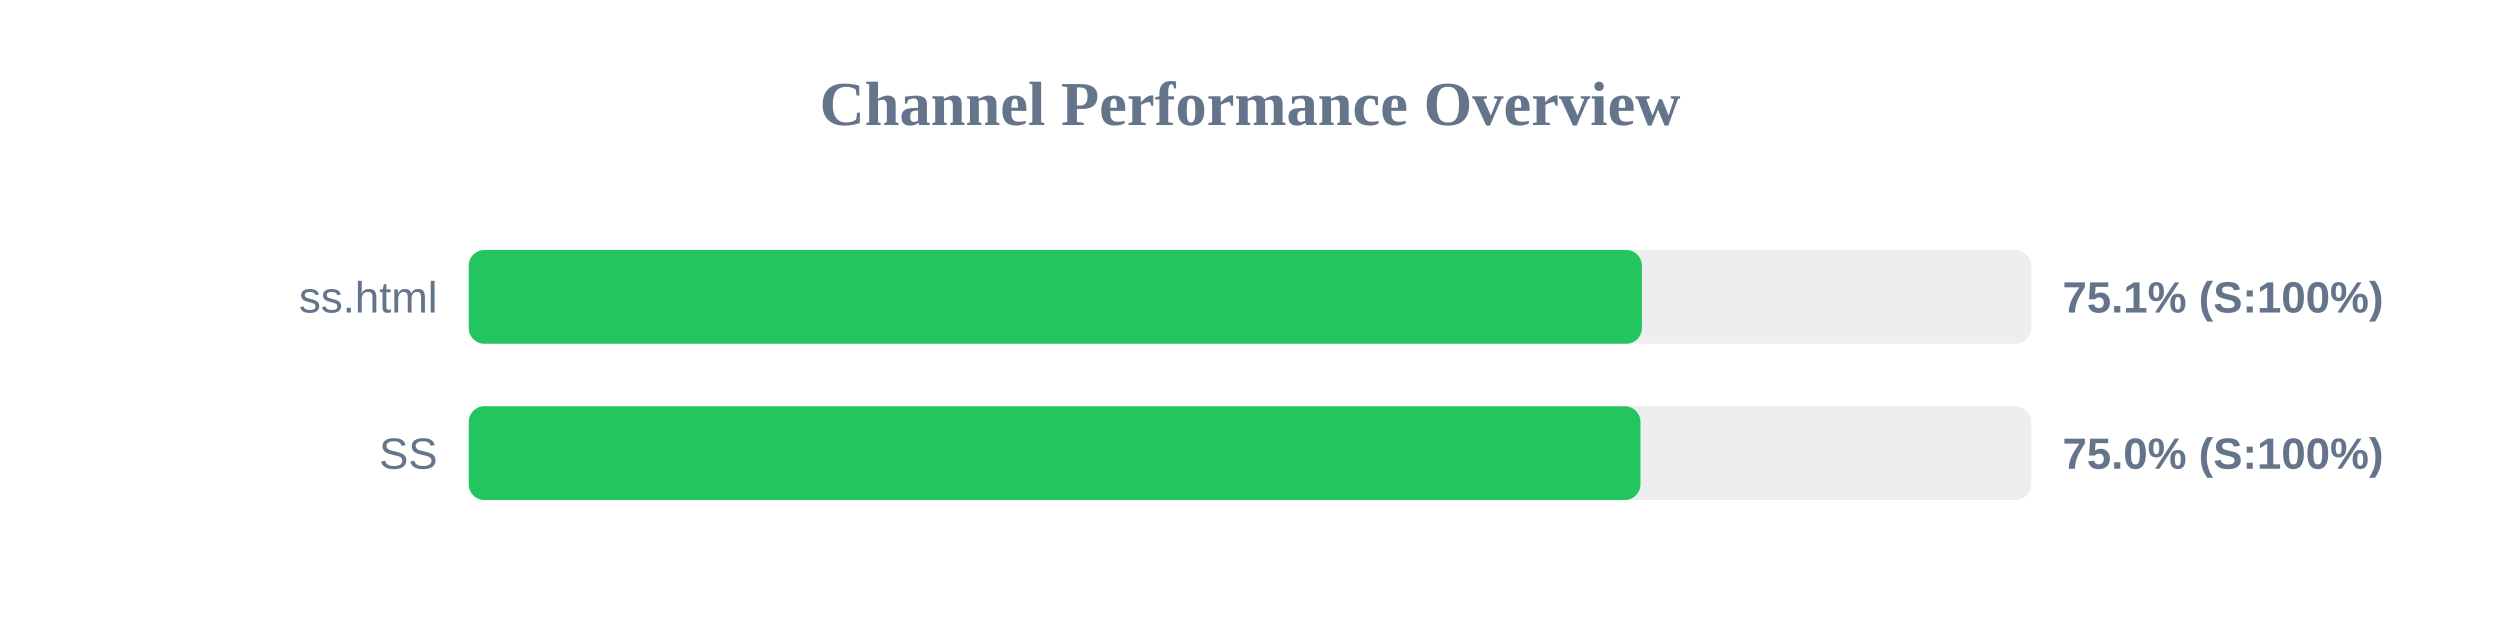
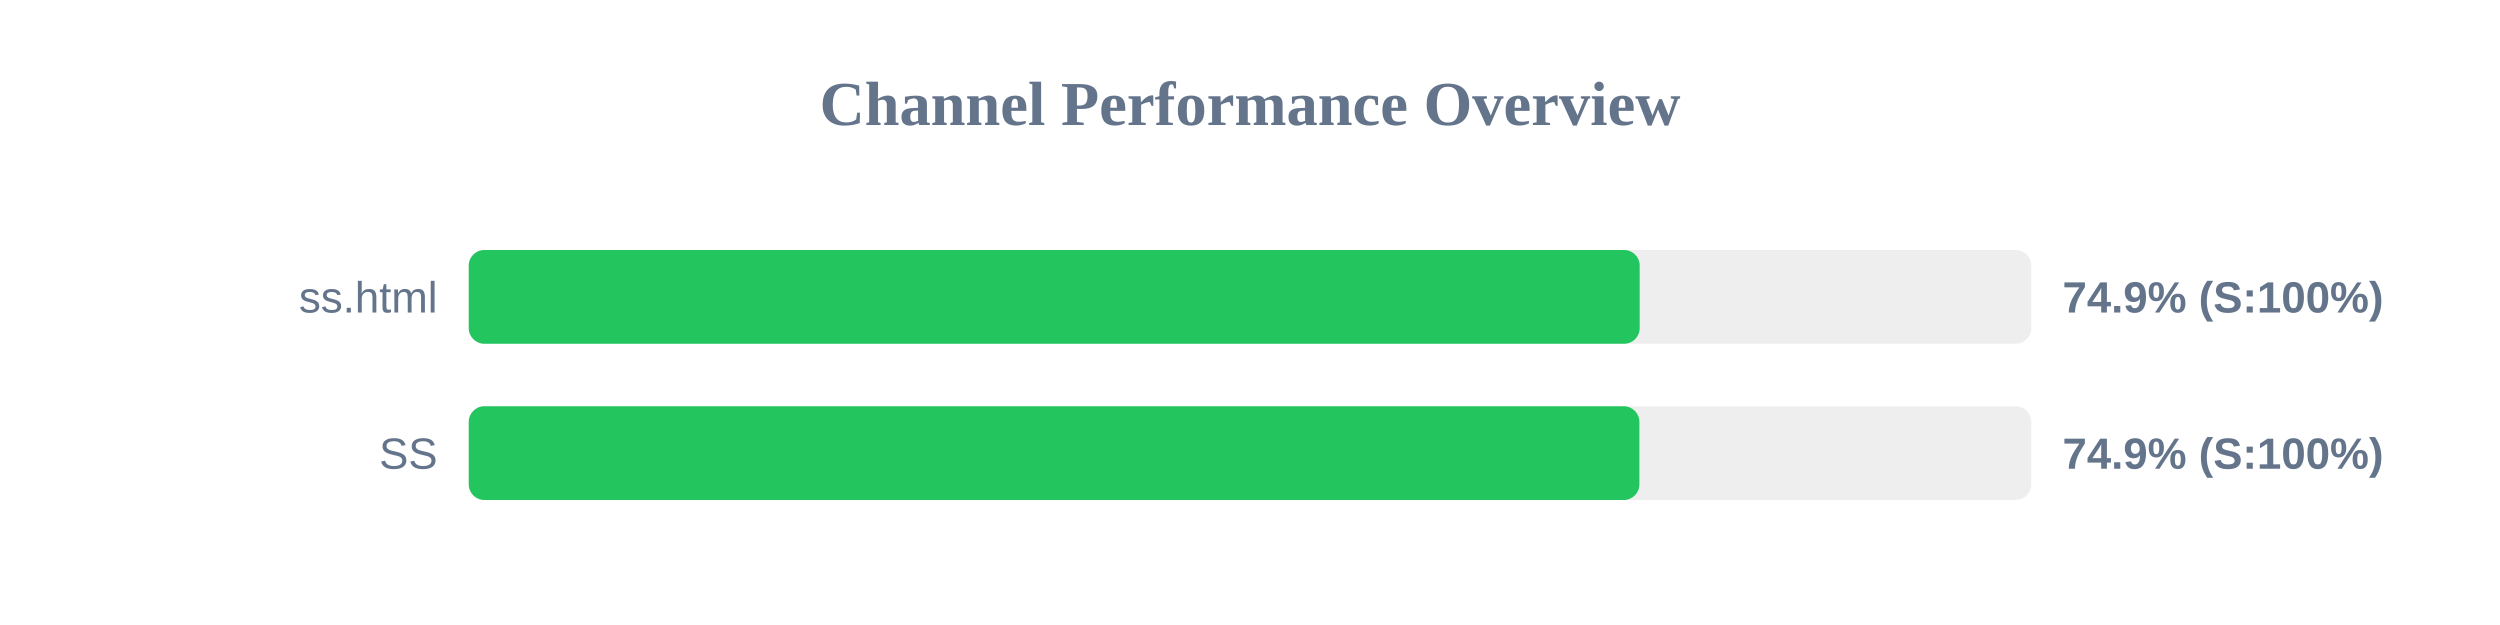
<svg xmlns="http://www.w3.org/2000/svg" width="800" height="200" version="1.1">
  <style>
        .row { font: 14px Arial; fill: #64748b; }
        .score { font: bold 14px Arial; fill: #64748b; }
    </style>
  <text x="400" y="40" text-anchor="middle" font-size="20px" font-weight="bold" fill="#64748b">Channel Performance Overview</text>
  <rect x="150" y="80" width="500" height="30" fill="#eee" rx="5" />
-   <rect x="150" y="80" width="375.4" height="30" fill="#22c55e" rx="5" />
+   <rect x="150" y="80" width="374.7" height="30" fill="#22c55e" rx="5" />
  <text x="140" y="100" text-anchor="end" class="row">ss.html</text>
-   <text x="660" y="100" text-anchor="start" class="score">75.1% (S:100%)</text>
+   <text x="660" y="100" text-anchor="start" class="score">74.9% (S:100%)</text>
  <rect x="150" y="130" width="500" height="30" fill="#eee" rx="5" />
-   <rect x="150" y="130" width="374.95" height="30" fill="#22c55e" rx="5" />
+   <rect x="150" y="130" width="374.6" height="30" fill="#22c55e" rx="5" />
  <text x="140" y="150" text-anchor="end" class="row">SS</text>
-   <text x="660" y="150" text-anchor="start" class="score">75.0% (S:100%)</text>
+   <text x="660" y="150" text-anchor="start" class="score">74.9% (S:100%)</text>
</svg>
